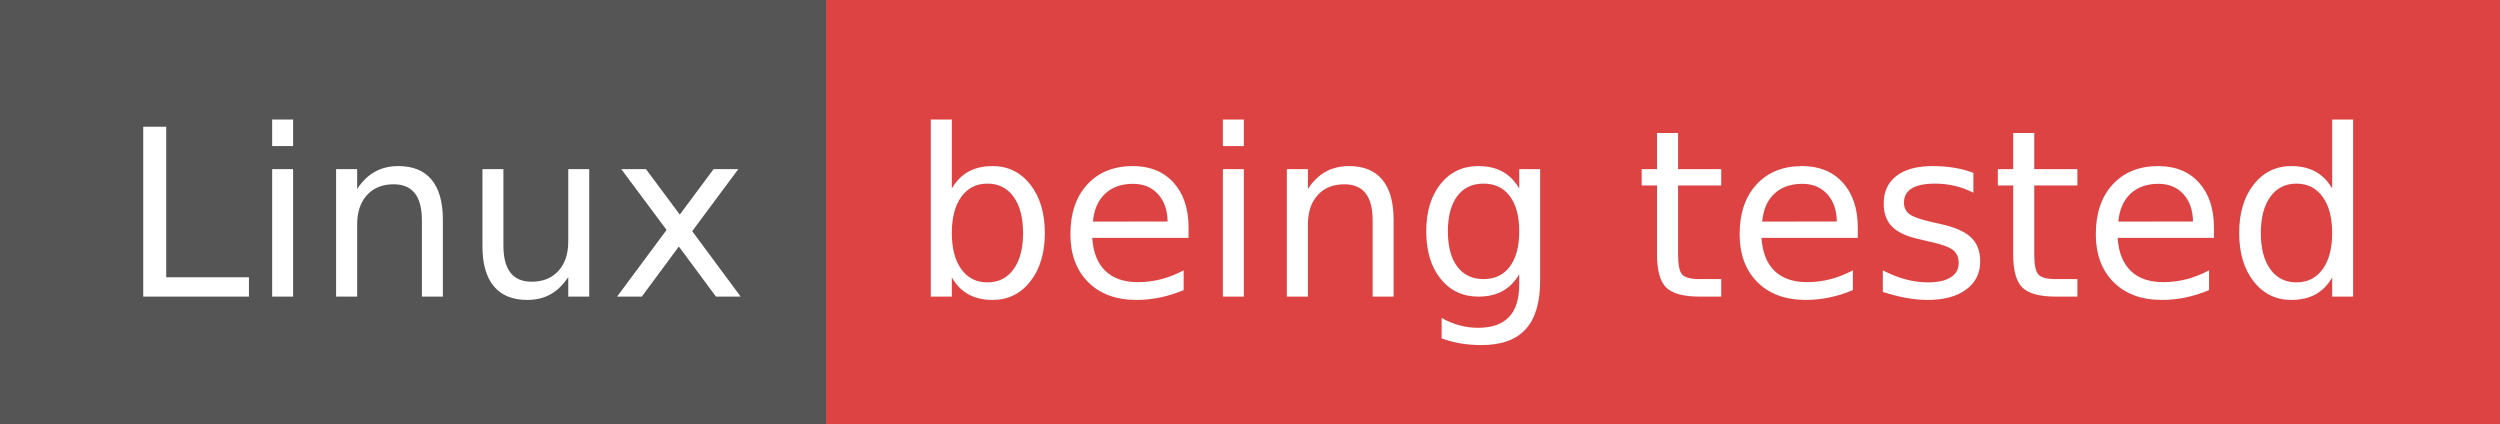
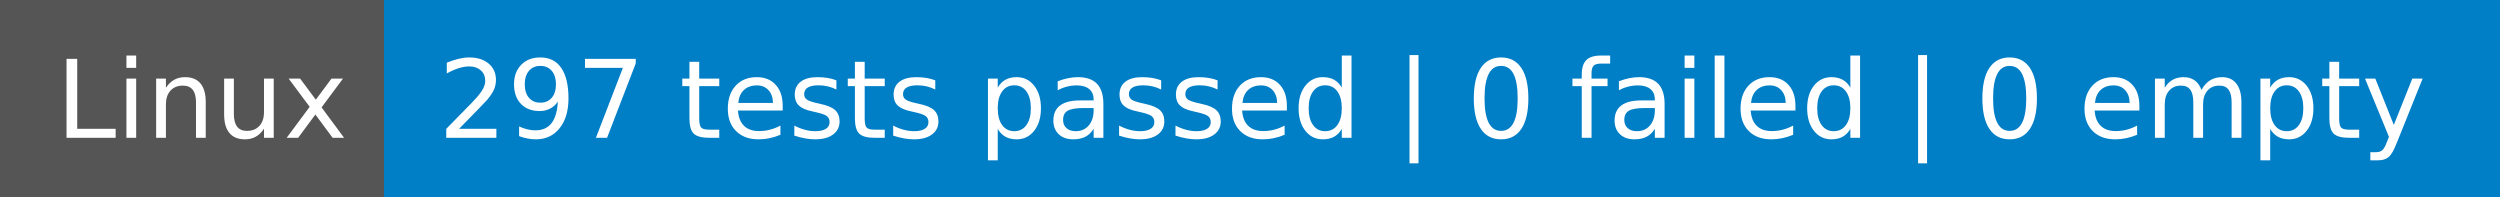
- <svg xmlns="http://www.w3.org/2000/svg" width="118" height="20" role="img" aria-label="Linux: being tested">
+ <svg xmlns="http://www.w3.org/2000/svg" width="254" height="20" role="img" aria-label="Linux: 297 tests passed | 0 failed | 0 empty">
  <g shape-rendering="crispEdges">
    <rect width="39" height="20" fill="#555" />
-     <rect x="39" width="79" height="20" fill="#dd4343" />
+     <rect x="39" width="215" height="20" fill="#007ec6" />
  </g>
  <g fill="#fff" text-anchor="middle" font-family="Verdana,Geneva,DejaVu Sans,sans-serif" text-rendering="geometricPrecision" font-size="110">
    <text x="205" y="140" textLength="290" transform="scale(.1)">Linux</text>
-     <text x="775" y="140" textLength="690" transform="scale(.1)">being tested</text>
+     <text x="1455" y="140" textLength="2050" transform="scale(.1)">297 tests passed | 0 failed | 0 empty</text>
  </g>
</svg>
